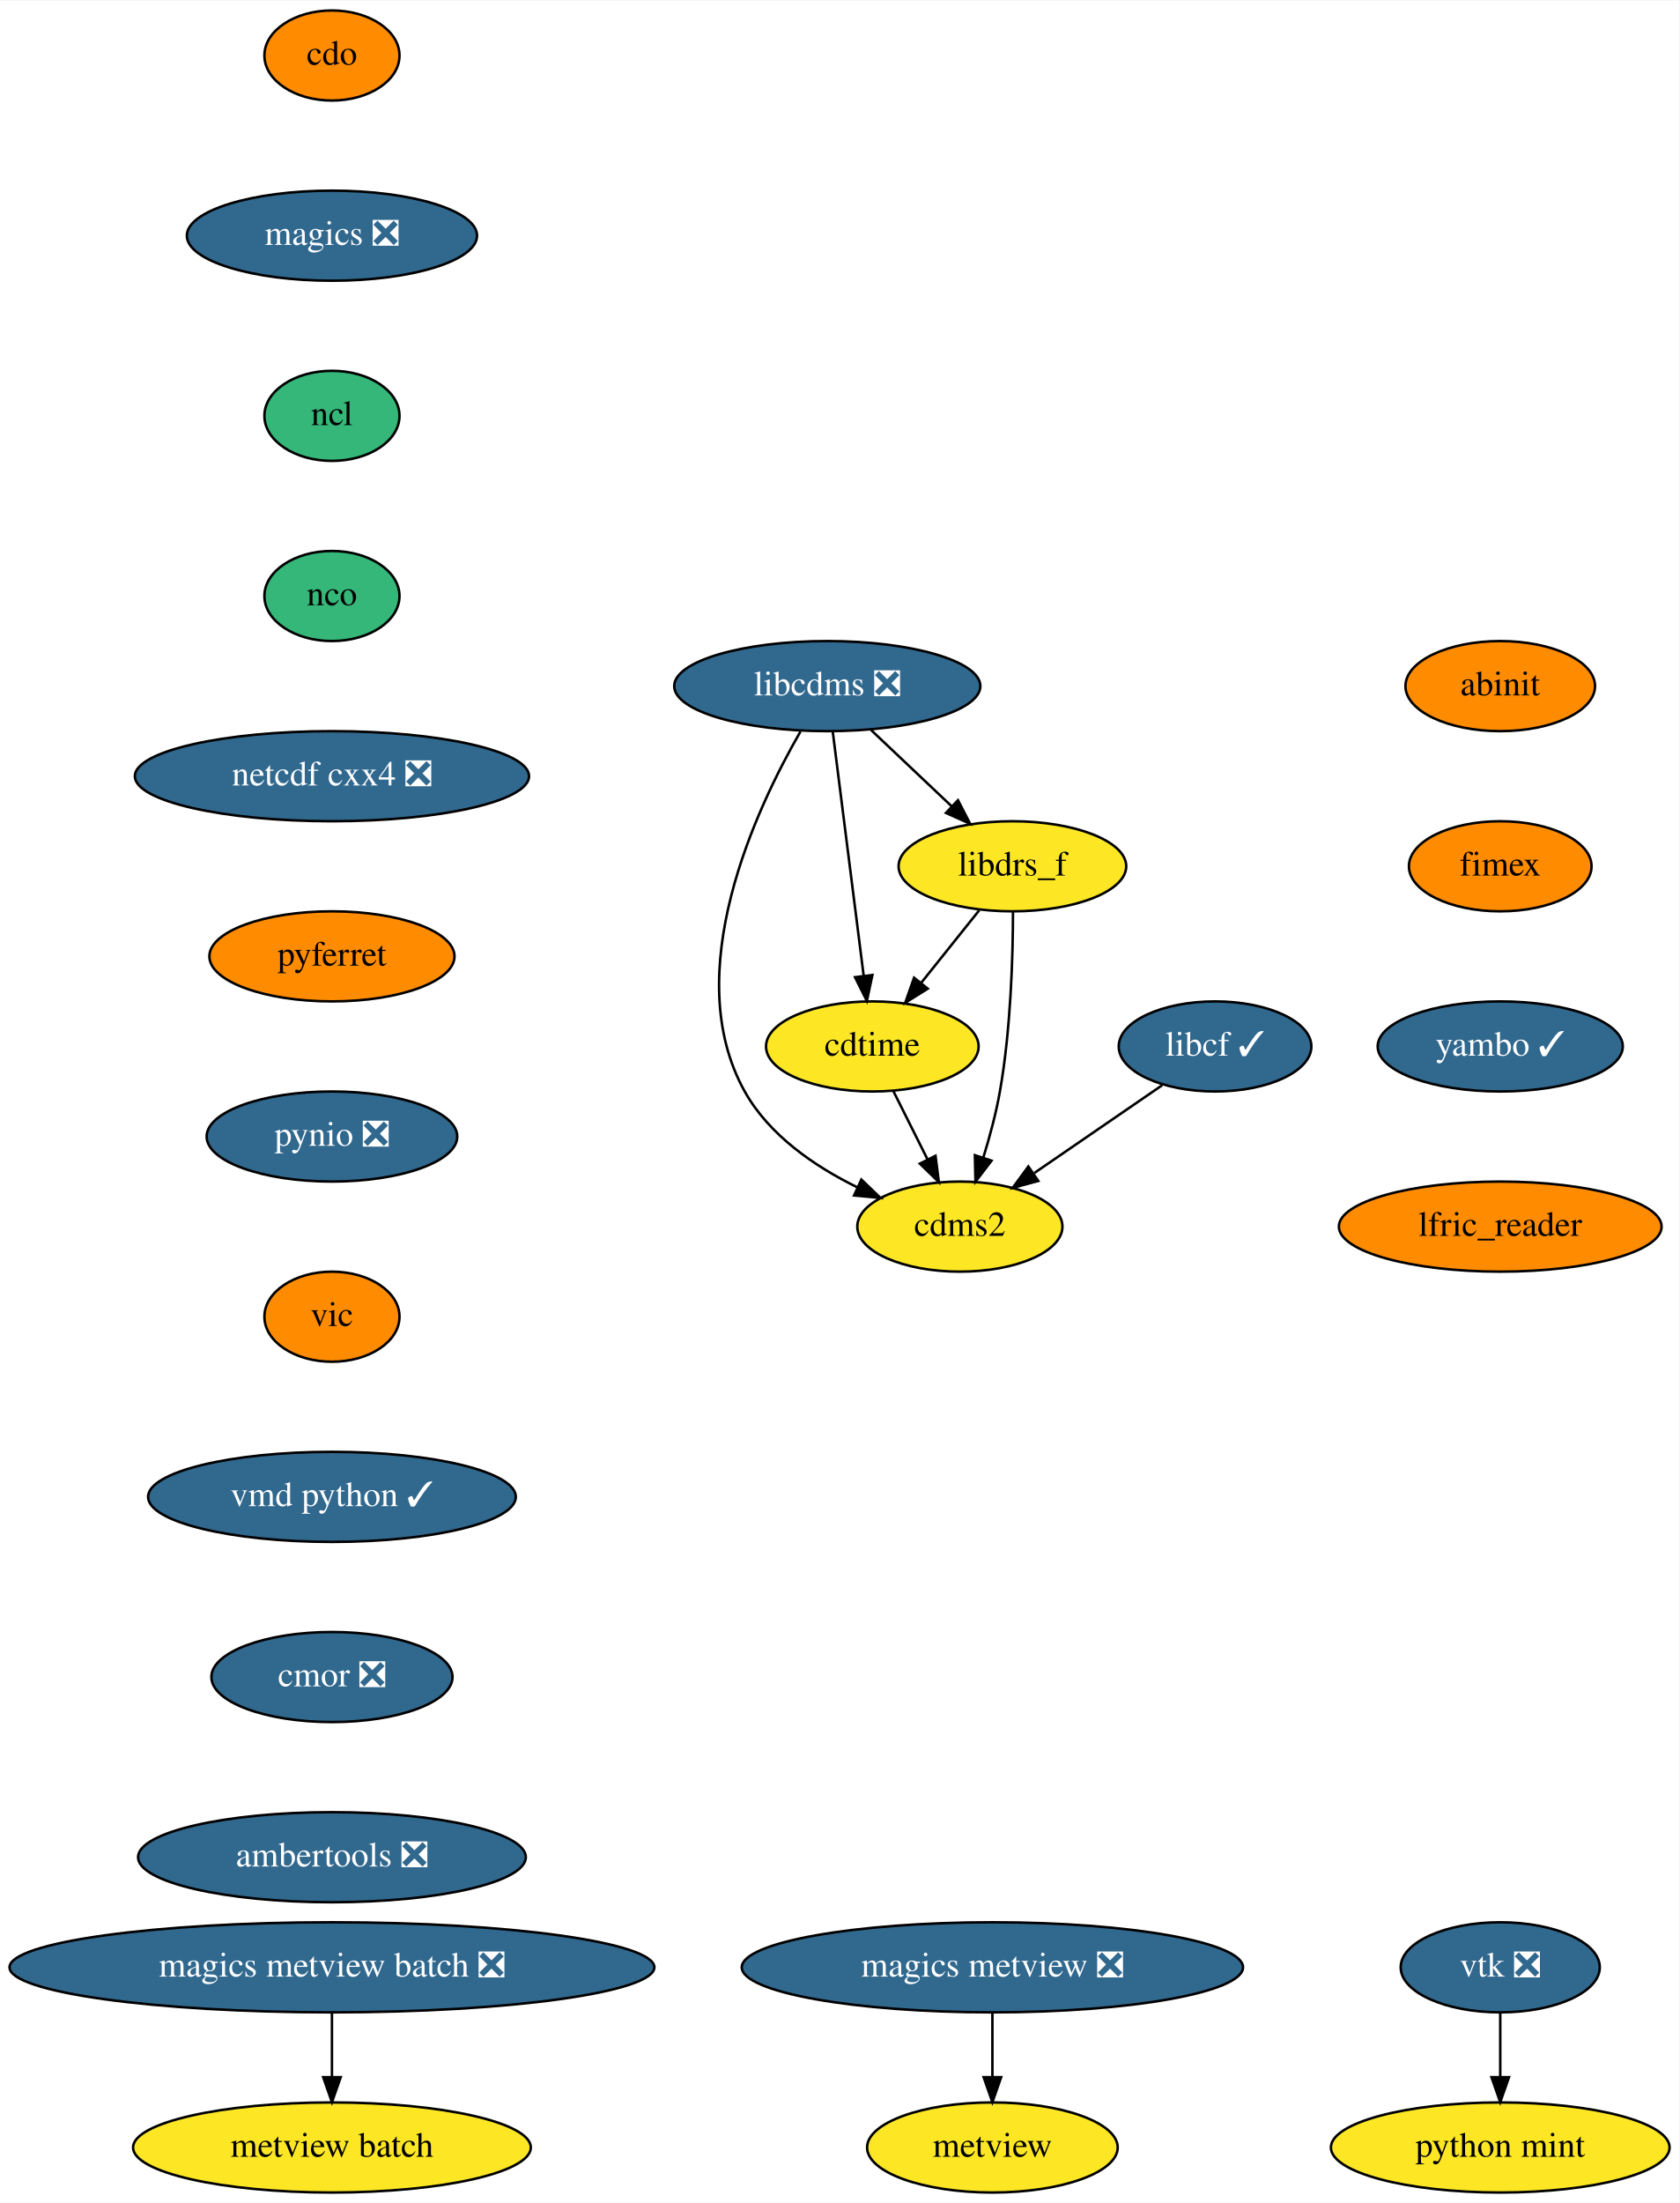
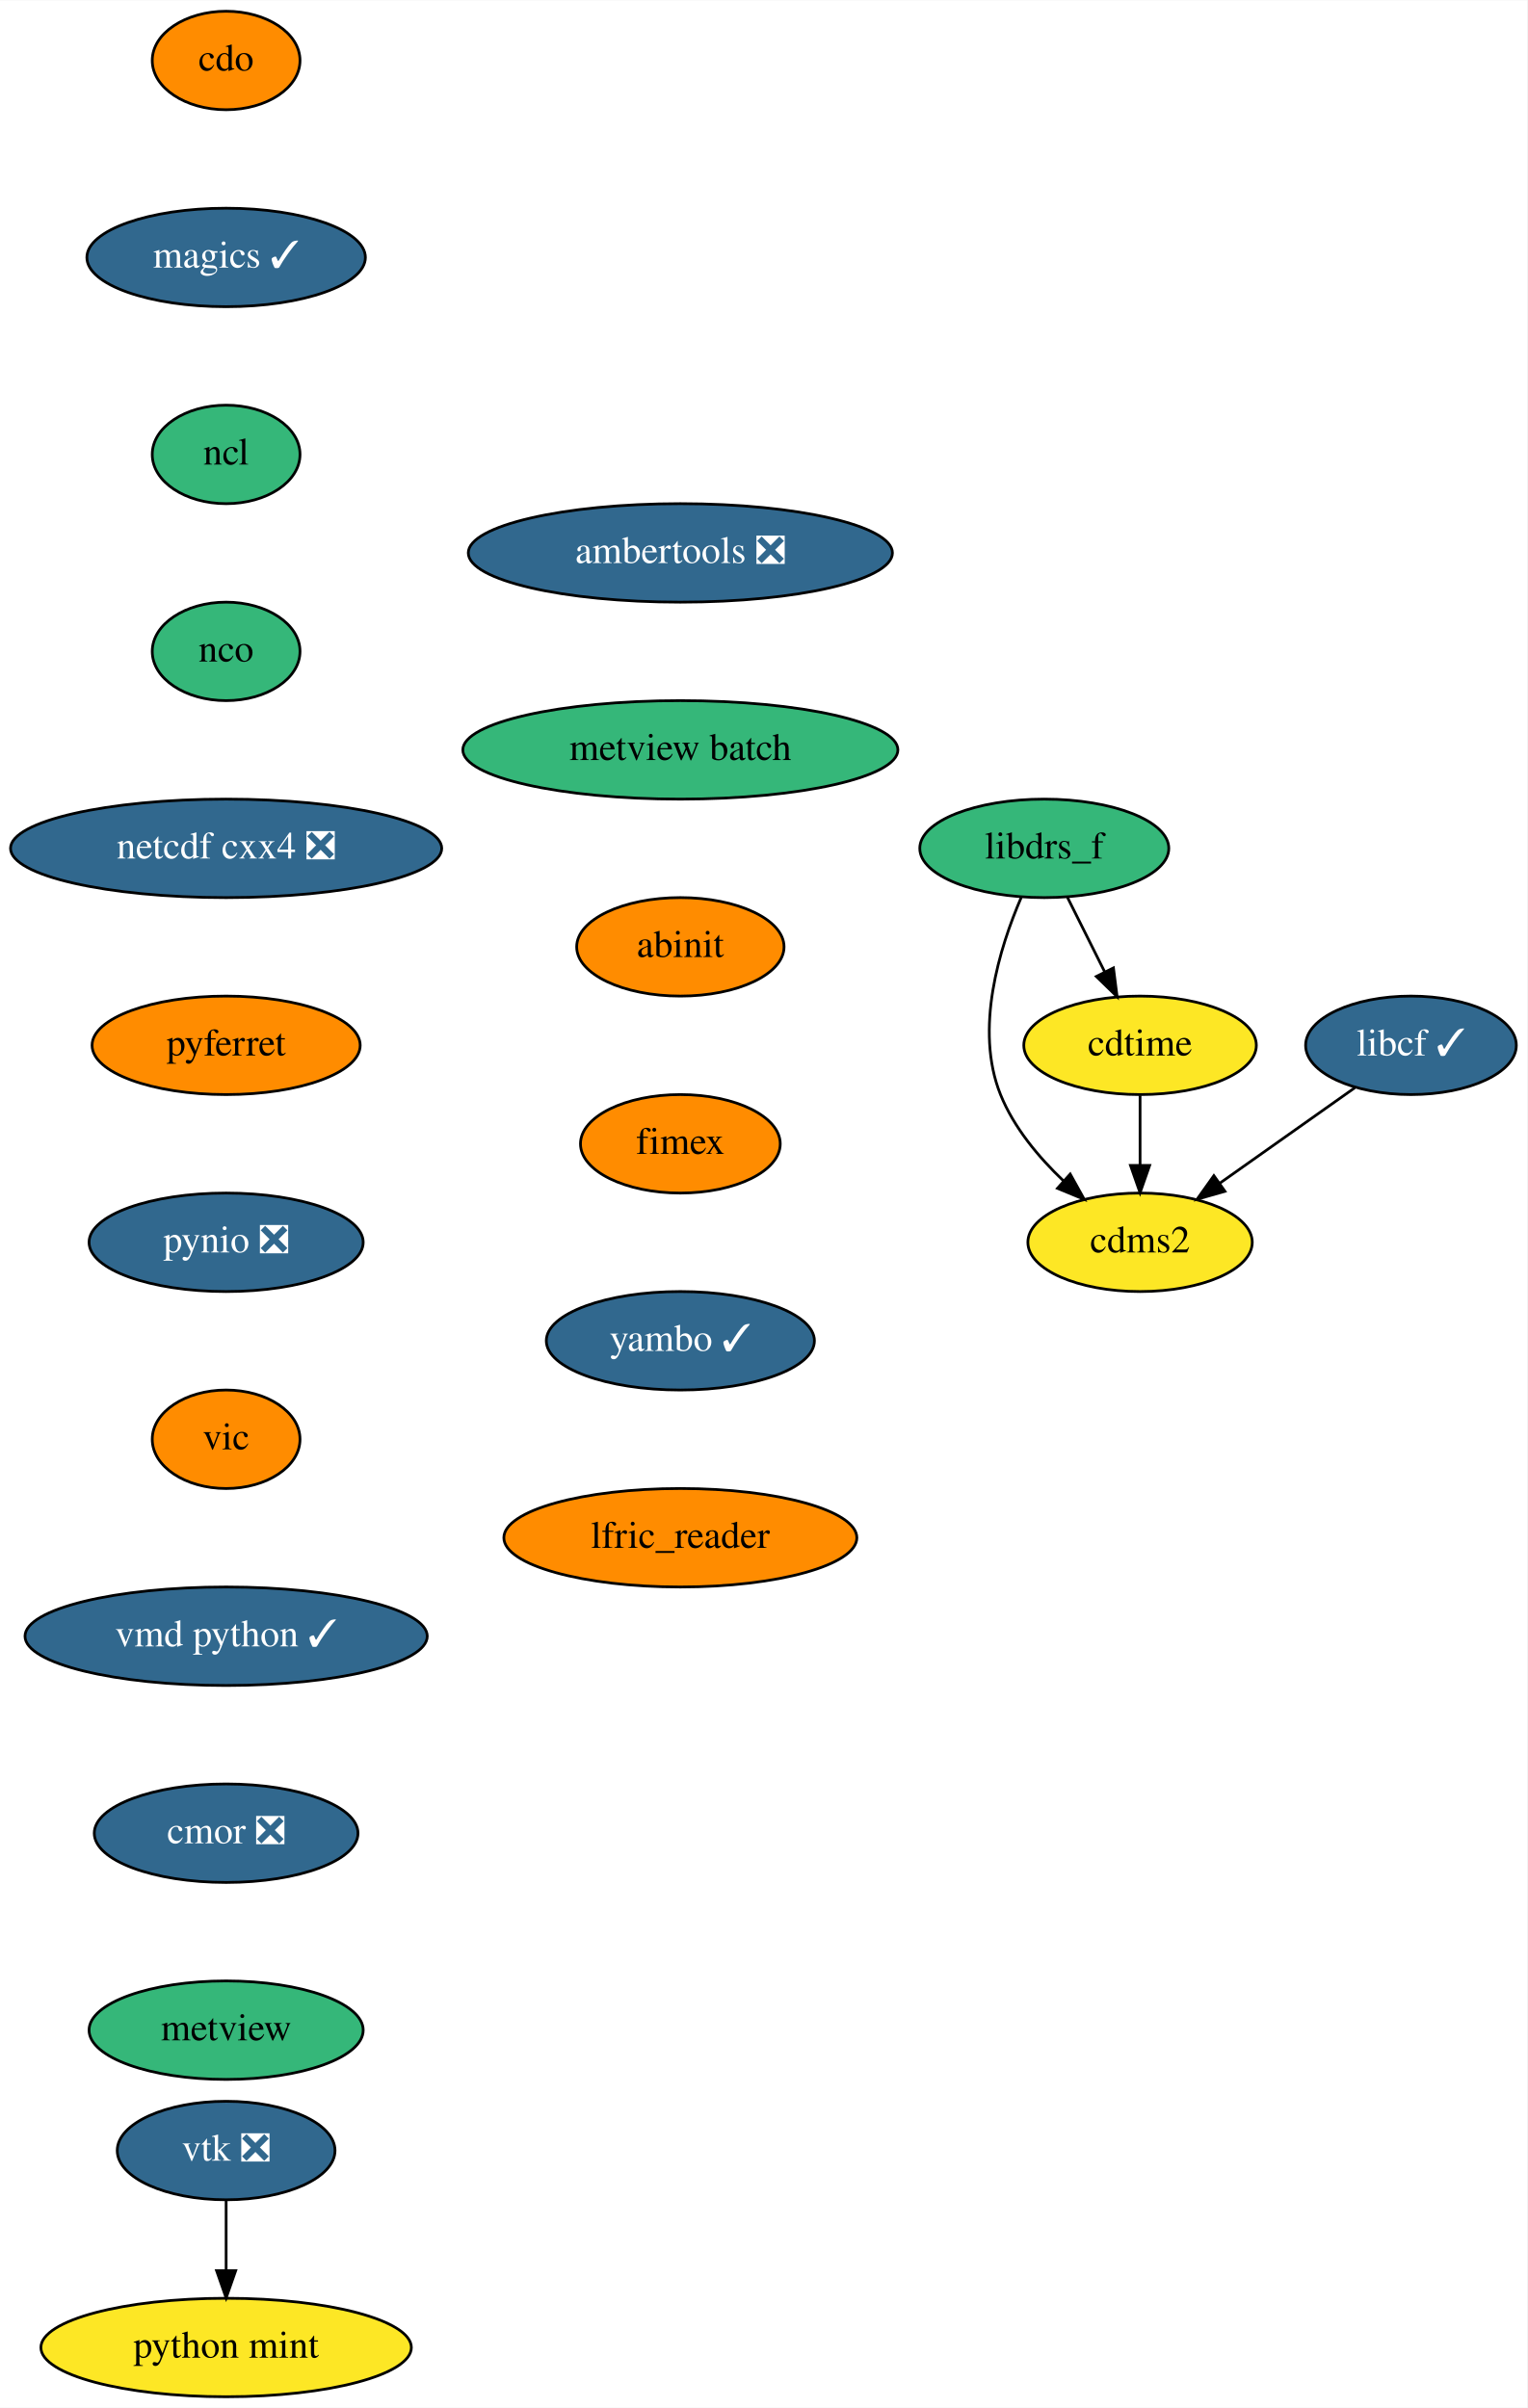
- <svg xmlns="http://www.w3.org/2000/svg" xmlns:xlink="http://www.w3.org/1999/xlink" width="671pt" height="880pt" viewBox="0.00 0.00 671.28 880.00">
+ <svg xmlns="http://www.w3.org/2000/svg" xmlns:xlink="http://www.w3.org/1999/xlink" width="558pt" height="880pt" viewBox="0.00 0.00 558.14 880.00">
  <g id="graph0" class="graph" transform="scale(1 1) rotate(0) translate(4 876)">
-     <polygon fill="white" stroke="transparent" points="-4,4 -4,-876 667.28,-876 667.28,4 -4,4" />
+     <polygon fill="white" stroke="transparent" points="-4,4 -4,-876 554.14,-876 554.14,4 -4,4" />
    <g id="node1" class="node">
      <g id="a_node1">
        <a xlink:href="https://github.com/conda-forge/cdms2-feedstock" xlink:title="cdms2">
-           <ellipse fill="#fde725" stroke="black" cx="379.69" cy="-386" rx="41" ry="18" />
-           <text text-anchor="middle" x="379.69" y="-382.3" font-family="Times,serif" font-size="14.00">cdms2</text>
+           <ellipse fill="#fde725" stroke="black" cx="412.64" cy="-422" rx="41" ry="18" />
+           <text text-anchor="middle" x="412.64" y="-418.3" font-family="Times,serif" font-size="14.00">cdms2</text>
        </a>
      </g>
    </g>
    <g id="node2" class="node">
      <g id="a_node2">
        <a xlink:href="https://github.com/conda-forge/cdo-feedstock" xlink:title="cdo">
-           <ellipse fill="#ff8c00" stroke="black" cx="128.69" cy="-854" rx="27" ry="18" />
-           <text text-anchor="middle" x="128.69" y="-850.3" font-family="Times,serif" font-size="14.00">cdo</text>
+           <ellipse fill="#ff8c00" stroke="black" cx="78.64" cy="-854" rx="27" ry="18" />
+           <text text-anchor="middle" x="78.64" y="-850.3" font-family="Times,serif" font-size="14.00">cdo</text>
        </a>
      </g>
    </g>
    <g id="node3" class="node">
      <g id="a_node3">
-         <a xlink:href="https://github.com/conda-forge/magics-feedstock/pull/101" xlink:title="magics ❎">
-           <ellipse fill="#31688e" stroke="black" cx="128.69" cy="-782" rx="58" ry="18" />
-           <text text-anchor="middle" x="128.69" y="-778.3" font-family="Times,serif" font-size="14.00" fill="white">magics ❎</text>
-         </a>
-       </g>
-     </g>
-     <g id="node8" class="node">
-       <g id="a_node8">
+         <a xlink:href="https://github.com/conda-forge/magics-feedstock/pull/101" xlink:title="magics ✓">
+           <ellipse fill="#31688e" stroke="black" cx="78.64" cy="-782" rx="50.89" ry="18" />
+           <text text-anchor="middle" x="78.64" y="-778.3" font-family="Times,serif" font-size="14.00" fill="white">magics ✓</text>
+         </a>
+       </g>
+     </g>
+     <g id="node7" class="node">
+       <g id="a_node7">
        <a xlink:href="https://github.com/conda-forge/ncl-feedstock" xlink:title="ncl">
-           <ellipse fill="#35b779" stroke="black" cx="128.69" cy="-710" rx="27" ry="18" />
-           <text text-anchor="middle" x="128.69" y="-706.3" font-family="Times,serif" font-size="14.00">ncl</text>
+           <ellipse fill="#35b779" stroke="black" cx="78.64" cy="-710" rx="27" ry="18" />
+           <text text-anchor="middle" x="78.64" y="-706.3" font-family="Times,serif" font-size="14.00">ncl</text>
        </a>
      </g>
    </g>
    <g id="node4" class="node">
      <g id="a_node4">
        <a xlink:href="https://github.com/conda-forge/cdtime-feedstock" xlink:title="cdtime">
-           <ellipse fill="#fde725" stroke="black" cx="344.69" cy="-458" rx="42.49" ry="18" />
-           <text text-anchor="middle" x="344.69" y="-454.3" font-family="Times,serif" font-size="14.00">cdtime</text>
+           <ellipse fill="#fde725" stroke="black" cx="412.64" cy="-494" rx="42.49" ry="18" />
+           <text text-anchor="middle" x="412.64" y="-490.3" font-family="Times,serif" font-size="14.00">cdtime</text>
        </a>
      </g>
    </g>
    <g id="edge2" class="edge">
-       <path fill="none" stroke="black" d="M353.16,-440.05C357.25,-431.89 362.23,-421.91 366.78,-412.82" />
-       <polygon fill="black" stroke="black" points="369.95,-414.3 371.29,-403.79 363.69,-411.17 369.95,-414.3" />
+       <path fill="none" stroke="black" d="M412.64,-475.7C412.64,-467.98 412.64,-458.71 412.64,-450.11" />
+       <polygon fill="black" stroke="black" points="416.14,-450.1 412.64,-440.1 409.14,-450.1 416.14,-450.1" />
    </g>
    <g id="node5" class="node">
      <g id="a_node5">
-         <a xlink:href="https://github.com/conda-forge/libcdms-feedstock/pull/38" xlink:title="libcdms ❎">
-           <ellipse fill="#31688e" stroke="black" cx="326.69" cy="-602" rx="61.19" ry="18" />
-           <text text-anchor="middle" x="326.69" y="-598.3" font-family="Times,serif" font-size="14.00" fill="white">libcdms ❎</text>
+         <a xlink:href="https://github.com/conda-forge/libcf-feedstock/pull/46" xlink:title="libcf ✓">
+           <ellipse fill="#31688e" stroke="black" cx="511.64" cy="-494" rx="38.5" ry="18" />
+           <text text-anchor="middle" x="511.64" y="-490.3" font-family="Times,serif" font-size="14.00" fill="white">libcf ✓</text>
        </a>
      </g>
    </g>
    <g id="edge3" class="edge">
-       <path fill="none" stroke="black" d="M315.97,-583.85C298.24,-553.09 267.26,-487.33 293.69,-440 303.43,-422.56 321.53,-410.14 338.62,-401.74" />
-       <polygon fill="black" stroke="black" points="340.31,-404.81 347.95,-397.47 337.4,-398.45 340.31,-404.81" />
-     </g>
-     <g id="edge4" class="edge">
-       <path fill="none" stroke="black" d="M328.86,-583.87C331.93,-559.67 337.56,-515.21 341.22,-486.39" />
-       <polygon fill="black" stroke="black" points="344.72,-486.55 342.51,-476.19 337.78,-485.67 344.72,-486.55" />
+       <path fill="none" stroke="black" d="M491.13,-478.5C476.89,-468.43 457.71,-454.86 441.87,-443.67" />
+       <polygon fill="black" stroke="black" points="443.66,-440.64 433.47,-437.73 439.61,-446.36 443.66,-440.64" />
    </g>
    <g id="node6" class="node">
      <g id="a_node6">
        <a xlink:href="https://github.com/conda-forge/libdrs_f-feedstock" xlink:title="libdrs_f">
-           <ellipse fill="#fde725" stroke="black" cx="400.69" cy="-530" rx="45.5" ry="18" />
-           <text text-anchor="middle" x="400.69" y="-526.3" font-family="Times,serif" font-size="14.00">libdrs_f</text>
-         </a>
-       </g>
+           <ellipse fill="#35b779" stroke="black" cx="377.64" cy="-566" rx="45.5" ry="18" />
+           <text text-anchor="middle" x="377.64" y="-562.3" font-family="Times,serif" font-size="14.00">libdrs_f</text>
+         </a>
+       </g>
+     </g>
+     <g id="edge4" class="edge">
+       <path fill="none" stroke="black" d="M369.2,-548.03C361.29,-529.69 352.02,-499.88 361.64,-476 366.49,-463.97 375.52,-453.14 384.65,-444.46" />
+       <polygon fill="black" stroke="black" points="387.11,-446.95 392.25,-437.69 382.45,-441.73 387.11,-446.95" />
    </g>
    <g id="edge5" class="edge">
-       <path fill="none" stroke="black" d="M344.23,-584.41C353.86,-575.3 365.94,-563.87 376.46,-553.92" />
-       <polygon fill="black" stroke="black" points="378.93,-556.4 383.79,-546.99 374.12,-551.32 378.93,-556.4" />
-     </g>
-     <g id="edge6" class="edge">
-       <path fill="none" stroke="black" d="M400.92,-511.8C400.89,-493.77 400.05,-464.69 395.69,-440 394.14,-431.25 391.63,-421.91 389.05,-413.55" />
-       <polygon fill="black" stroke="black" points="392.34,-412.36 385.92,-403.94 385.69,-414.53 392.34,-412.36" />
-     </g>
-     <g id="edge7" class="edge">
-       <path fill="none" stroke="black" d="M387.42,-512.41C380.51,-503.78 371.94,-493.06 364.29,-483.5" />
-       <polygon fill="black" stroke="black" points="366.84,-481.09 357.86,-475.47 361.38,-485.47 366.84,-481.09" />
-     </g>
-     <g id="node7" class="node">
-       <g id="a_node7">
-         <a xlink:href="https://github.com/conda-forge/libcf-feedstock/pull/46" xlink:title="libcf ✓">
-           <ellipse fill="#31688e" stroke="black" cx="481.69" cy="-458" rx="38.5" ry="18" />
-           <text text-anchor="middle" x="481.69" y="-454.3" font-family="Times,serif" font-size="14.00" fill="white">libcf ✓</text>
-         </a>
-       </g>
-     </g>
-     <g id="edge8" class="edge">
-       <path fill="none" stroke="black" d="M460.55,-442.5C445.78,-432.36 425.85,-418.68 409.47,-407.44" />
-       <polygon fill="black" stroke="black" points="411.02,-404.26 400.8,-401.49 407.06,-410.03 411.02,-404.26" />
+       <path fill="none" stroke="black" d="M386.12,-548.05C390.2,-539.89 395.19,-529.91 399.73,-520.82" />
+       <polygon fill="black" stroke="black" points="402.91,-522.3 404.25,-511.79 396.65,-519.17 402.91,-522.3" />
+     </g>
+     <g id="node8" class="node">
+       <g id="a_node8">
+         <a xlink:href="https://github.com/conda-forge/nco-feedstock" xlink:title="nco">
+           <ellipse fill="#35b779" stroke="black" cx="78.64" cy="-638" rx="27" ry="18" />
+           <text text-anchor="middle" x="78.64" y="-634.3" font-family="Times,serif" font-size="14.00">nco</text>
+         </a>
+       </g>
    </g>
    <g id="node9" class="node">
      <g id="a_node9">
-         <a xlink:href="https://github.com/conda-forge/nco-feedstock" xlink:title="nco">
-           <ellipse fill="#35b779" stroke="black" cx="128.69" cy="-638" rx="27" ry="18" />
-           <text text-anchor="middle" x="128.69" y="-634.3" font-family="Times,serif" font-size="14.00">nco</text>
+         <a xlink:href="https://github.com/conda-forge/netcdf-cxx4-feedstock/pull/35" xlink:title="netcdf cxx4 ❎">
+           <ellipse fill="#31688e" stroke="black" cx="78.64" cy="-566" rx="78.79" ry="18" />
+           <text text-anchor="middle" x="78.64" y="-562.3" font-family="Times,serif" font-size="14.00" fill="white">netcdf cxx4 ❎</text>
        </a>
      </g>
    </g>
    <g id="node10" class="node">
      <g id="a_node10">
-         <a xlink:href="https://github.com/conda-forge/netcdf-cxx4-feedstock/pull/35" xlink:title="netcdf cxx4 ❎">
-           <ellipse fill="#31688e" stroke="black" cx="128.69" cy="-566" rx="78.79" ry="18" />
-           <text text-anchor="middle" x="128.69" y="-562.3" font-family="Times,serif" font-size="14.00" fill="white">netcdf cxx4 ❎</text>
+         <a xlink:href="https://github.com/conda-forge/pyferret-feedstock" xlink:title="pyferret">
+           <ellipse fill="#ff8c00" stroke="black" cx="78.64" cy="-494" rx="48.99" ry="18" />
+           <text text-anchor="middle" x="78.64" y="-490.3" font-family="Times,serif" font-size="14.00">pyferret</text>
        </a>
      </g>
    </g>
    <g id="node11" class="node">
      <g id="a_node11">
-         <a xlink:href="https://github.com/conda-forge/pyferret-feedstock" xlink:title="pyferret">
-           <ellipse fill="#ff8c00" stroke="black" cx="128.69" cy="-494" rx="48.99" ry="18" />
-           <text text-anchor="middle" x="128.69" y="-490.3" font-family="Times,serif" font-size="14.00">pyferret</text>
+         <a xlink:href="https://github.com/conda-forge/pynio-feedstock/pull/104" xlink:title="pynio ❎">
+           <ellipse fill="#31688e" stroke="black" cx="78.64" cy="-422" rx="50.09" ry="18" />
+           <text text-anchor="middle" x="78.64" y="-418.3" font-family="Times,serif" font-size="14.00" fill="white">pynio ❎</text>
        </a>
      </g>
    </g>
    <g id="node12" class="node">
      <g id="a_node12">
-         <a xlink:href="https://github.com/conda-forge/pynio-feedstock/pull/104" xlink:title="pynio ❎">
-           <ellipse fill="#31688e" stroke="black" cx="128.69" cy="-422" rx="50.09" ry="18" />
-           <text text-anchor="middle" x="128.69" y="-418.3" font-family="Times,serif" font-size="14.00" fill="white">pynio ❎</text>
+         <a xlink:href="https://github.com/conda-forge/vic-feedstock" xlink:title="vic">
+           <ellipse fill="#ff8c00" stroke="black" cx="78.64" cy="-350" rx="27" ry="18" />
+           <text text-anchor="middle" x="78.64" y="-346.3" font-family="Times,serif" font-size="14.00">vic</text>
        </a>
      </g>
    </g>
    <g id="node13" class="node">
      <g id="a_node13">
-         <a xlink:href="https://github.com/conda-forge/vic-feedstock" xlink:title="vic">
-           <ellipse fill="#ff8c00" stroke="black" cx="128.69" cy="-350" rx="27" ry="18" />
-           <text text-anchor="middle" x="128.69" y="-346.3" font-family="Times,serif" font-size="14.00">vic</text>
+         <a xlink:href="https://github.com/conda-forge/vmd-python-feedstock/pull/25" xlink:title="vmd python ✓">
+           <ellipse fill="#31688e" stroke="black" cx="78.64" cy="-278" rx="73.5" ry="18" />
+           <text text-anchor="middle" x="78.64" y="-274.3" font-family="Times,serif" font-size="14.00" fill="white">vmd python ✓</text>
+         </a>
+       </g>
+     </g>
+     <g id="node16" class="node">
+       <g id="a_node16">
+         <a xlink:href="https://github.com/conda-forge/cmor-feedstock/pull/39" xlink:title="cmor ❎">
+           <ellipse fill="#31688e" stroke="black" cx="78.64" cy="-206" rx="48.19" ry="18" />
+           <text text-anchor="middle" x="78.64" y="-202.3" font-family="Times,serif" font-size="14.00" fill="white">cmor ❎</text>
        </a>
      </g>
    </g>
    <g id="node14" class="node">
      <g id="a_node14">
-         <a xlink:href="https://github.com/conda-forge/vmd-python-feedstock/pull/25" xlink:title="vmd python ✓">
-           <ellipse fill="#31688e" stroke="black" cx="128.69" cy="-278" rx="73.5" ry="18" />
-           <text text-anchor="middle" x="128.69" y="-274.3" font-family="Times,serif" font-size="14.00" fill="white">vmd python ✓</text>
-         </a>
-       </g>
+         <a xlink:href="https://github.com/conda-forge/vtk-feedstock/pull/201" xlink:title="vtk ❎">
+           <ellipse fill="#31688e" stroke="black" cx="78.64" cy="-90" rx="39.79" ry="18" />
+           <text text-anchor="middle" x="78.64" y="-86.3" font-family="Times,serif" font-size="14.00" fill="white">vtk ❎</text>
+         </a>
+       </g>
+     </g>
+     <g id="node15" class="node">
+       <g id="a_node15">
+         <a xlink:href="https://github.com/conda-forge/python-mint-feedstock" xlink:title="python mint">
+           <ellipse fill="#fde725" stroke="black" cx="78.64" cy="-18" rx="67.69" ry="18" />
+           <text text-anchor="middle" x="78.64" y="-14.3" font-family="Times,serif" font-size="14.00">python mint</text>
+         </a>
+       </g>
+     </g>
+     <g id="edge13" class="edge">
+       <path fill="none" stroke="black" d="M78.64,-71.7C78.64,-63.98 78.64,-54.71 78.64,-46.11" />
+       <polygon fill="black" stroke="black" points="82.14,-46.1 78.64,-36.1 75.14,-46.1 82.14,-46.1" />
    </g>
    <g id="node17" class="node">
      <g id="a_node17">
-         <a xlink:href="https://github.com/conda-forge/cmor-feedstock/pull/39" xlink:title="cmor ❎">
-           <ellipse fill="#31688e" stroke="black" cx="128.69" cy="-206" rx="48.19" ry="18" />
-           <text text-anchor="middle" x="128.69" y="-202.3" font-family="Times,serif" font-size="14.00" fill="white">cmor ❎</text>
-         </a>
-       </g>
-     </g>
-     <g id="node15" class="node">
-       <g id="a_node15">
-         <a xlink:href="https://github.com/conda-forge/vtk-feedstock/pull/201" xlink:title="vtk ❎">
-           <ellipse fill="#31688e" stroke="black" cx="595.69" cy="-90" rx="39.79" ry="18" />
-           <text text-anchor="middle" x="595.69" y="-86.3" font-family="Times,serif" font-size="14.00" fill="white">vtk ❎</text>
-         </a>
-       </g>
-     </g>
-     <g id="node16" class="node">
-       <g id="a_node16">
-         <a xlink:href="https://github.com/conda-forge/python-mint-feedstock" xlink:title="python mint">
-           <ellipse fill="#fde725" stroke="black" cx="595.69" cy="-18" rx="67.69" ry="18" />
-           <text text-anchor="middle" x="595.69" y="-14.3" font-family="Times,serif" font-size="14.00">python mint</text>
-         </a>
-       </g>
-     </g>
-     <g id="edge16" class="edge">
-       <path fill="none" stroke="black" d="M595.69,-71.7C595.69,-63.98 595.69,-54.71 595.69,-46.11" />
-       <polygon fill="black" stroke="black" points="599.19,-46.1 595.69,-36.1 592.19,-46.1 599.19,-46.1" />
+         <a xlink:href="https://github.com/conda-forge/metview-feedstock" xlink:title="metview">
+           <ellipse fill="#35b779" stroke="black" cx="78.64" cy="-134" rx="50.09" ry="18" />
+           <text text-anchor="middle" x="78.64" y="-130.3" font-family="Times,serif" font-size="14.00">metview</text>
+         </a>
+       </g>
    </g>
    <g id="node18" class="node">
      <g id="a_node18">
        <a xlink:href="https://github.com/conda-forge/ambertools-feedstock/pull/71" xlink:title="ambertools ❎">
-           <ellipse fill="#31688e" stroke="black" cx="128.69" cy="-134" rx="77.5" ry="18" />
-           <text text-anchor="middle" x="128.69" y="-130.3" font-family="Times,serif" font-size="14.00" fill="white">ambertools ❎</text>
+           <ellipse fill="#31688e" stroke="black" cx="244.64" cy="-674" rx="77.5" ry="18" />
+           <text text-anchor="middle" x="244.64" y="-670.3" font-family="Times,serif" font-size="14.00" fill="white">ambertools ❎</text>
        </a>
      </g>
    </g>
    <g id="node19" class="node">
      <g id="a_node19">
-         <a xlink:href="https://github.com/conda-forge/metview-feedstock" xlink:title="metview">
-           <ellipse fill="#fde725" stroke="black" cx="392.69" cy="-18" rx="50.09" ry="18" />
-           <text text-anchor="middle" x="392.69" y="-14.3" font-family="Times,serif" font-size="14.00">metview</text>
+         <a xlink:href="https://github.com/conda-forge/metview-batch-feedstock" xlink:title="metview batch">
+           <ellipse fill="#35b779" stroke="black" cx="244.64" cy="-602" rx="79.5" ry="18" />
+           <text text-anchor="middle" x="244.64" y="-598.3" font-family="Times,serif" font-size="14.00">metview batch</text>
        </a>
      </g>
    </g>
    <g id="node20" class="node">
      <g id="a_node20">
-         <a xlink:href="https://github.com/conda-forge/magics-metview-feedstock/pull/43" xlink:title="magics metview ❎">
-           <ellipse fill="#31688e" stroke="black" cx="392.69" cy="-90" rx="100.18" ry="18" />
-           <text text-anchor="middle" x="392.69" y="-86.3" font-family="Times,serif" font-size="14.00" fill="white">magics metview ❎</text>
-         </a>
-       </g>
-     </g>
-     <g id="edge19" class="edge">
-       <path fill="none" stroke="black" d="M392.69,-71.7C392.69,-63.98 392.69,-54.71 392.69,-46.11" />
-       <polygon fill="black" stroke="black" points="396.19,-46.1 392.69,-36.1 389.19,-46.1 396.19,-46.1" />
+         <a xlink:href="https://github.com/conda-forge/abinit-feedstock" xlink:title="abinit">
+           <ellipse fill="#ff8c00" stroke="black" cx="244.64" cy="-530" rx="37.89" ry="18" />
+           <text text-anchor="middle" x="244.64" y="-526.3" font-family="Times,serif" font-size="14.00">abinit</text>
+         </a>
+       </g>
    </g>
    <g id="node21" class="node">
      <g id="a_node21">
-         <a xlink:href="https://github.com/conda-forge/magics-metview-batch-feedstock/pull/35" xlink:title="magics metview batch ❎">
-           <ellipse fill="#31688e" stroke="black" cx="128.69" cy="-90" rx="128.88" ry="18" />
-           <text text-anchor="middle" x="128.69" y="-86.3" font-family="Times,serif" font-size="14.00" fill="white">magics metview batch ❎</text>
+         <a xlink:href="https://github.com/conda-forge/fimex-feedstock" xlink:title="fimex">
+           <ellipse fill="#ff8c00" stroke="black" cx="244.64" cy="-458" rx="36.5" ry="18" />
+           <text text-anchor="middle" x="244.64" y="-454.3" font-family="Times,serif" font-size="14.00">fimex</text>
        </a>
      </g>
    </g>
    <g id="node22" class="node">
      <g id="a_node22">
-         <a xlink:href="https://github.com/conda-forge/metview-batch-feedstock" xlink:title="metview batch">
-           <ellipse fill="#fde725" stroke="black" cx="128.69" cy="-18" rx="79.5" ry="18" />
-           <text text-anchor="middle" x="128.69" y="-14.3" font-family="Times,serif" font-size="14.00">metview batch</text>
-         </a>
-       </g>
-     </g>
-     <g id="edge20" class="edge">
-       <path fill="none" stroke="black" d="M128.69,-71.7C128.69,-63.98 128.69,-54.71 128.69,-46.11" />
-       <polygon fill="black" stroke="black" points="132.19,-46.1 128.69,-36.1 125.19,-46.1 132.19,-46.1" />
+         <a xlink:href="https://github.com/conda-forge/yambo-feedstock/pull/5" xlink:title="yambo ✓">
+           <ellipse fill="#31688e" stroke="black" cx="244.64" cy="-386" rx="48.99" ry="18" />
+           <text text-anchor="middle" x="244.64" y="-382.3" font-family="Times,serif" font-size="14.00" fill="white">yambo ✓</text>
+         </a>
+       </g>
    </g>
    <g id="node23" class="node">
      <g id="a_node23">
-         <a xlink:href="https://github.com/conda-forge/abinit-feedstock" xlink:title="abinit">
-           <ellipse fill="#ff8c00" stroke="black" cx="595.69" cy="-602" rx="37.89" ry="18" />
-           <text text-anchor="middle" x="595.69" y="-598.3" font-family="Times,serif" font-size="14.00">abinit</text>
-         </a>
-       </g>
-     </g>
-     <g id="node24" class="node">
-       <g id="a_node24">
-         <a xlink:href="https://github.com/conda-forge/fimex-feedstock" xlink:title="fimex">
-           <ellipse fill="#ff8c00" stroke="black" cx="595.69" cy="-530" rx="36.5" ry="18" />
-           <text text-anchor="middle" x="595.69" y="-526.3" font-family="Times,serif" font-size="14.00">fimex</text>
-         </a>
-       </g>
-     </g>
-     <g id="node25" class="node">
-       <g id="a_node25">
-         <a xlink:href="https://github.com/conda-forge/yambo-feedstock/pull/5" xlink:title="yambo ✓">
-           <ellipse fill="#31688e" stroke="black" cx="595.69" cy="-458" rx="48.99" ry="18" />
-           <text text-anchor="middle" x="595.69" y="-454.3" font-family="Times,serif" font-size="14.00" fill="white">yambo ✓</text>
-         </a>
-       </g>
-     </g>
-     <g id="node26" class="node">
-       <g id="a_node26">
        <a xlink:href="https://github.com/conda-forge/lfric_reader-feedstock" xlink:title="lfric_reader">
-           <ellipse fill="#ff8c00" stroke="black" cx="595.69" cy="-386" rx="64.5" ry="18" />
-           <text text-anchor="middle" x="595.69" y="-382.3" font-family="Times,serif" font-size="14.00">lfric_reader</text>
+           <ellipse fill="#ff8c00" stroke="black" cx="244.64" cy="-314" rx="64.5" ry="18" />
+           <text text-anchor="middle" x="244.64" y="-310.3" font-family="Times,serif" font-size="14.00">lfric_reader</text>
        </a>
      </g>
    </g>
  </g>
</svg>
